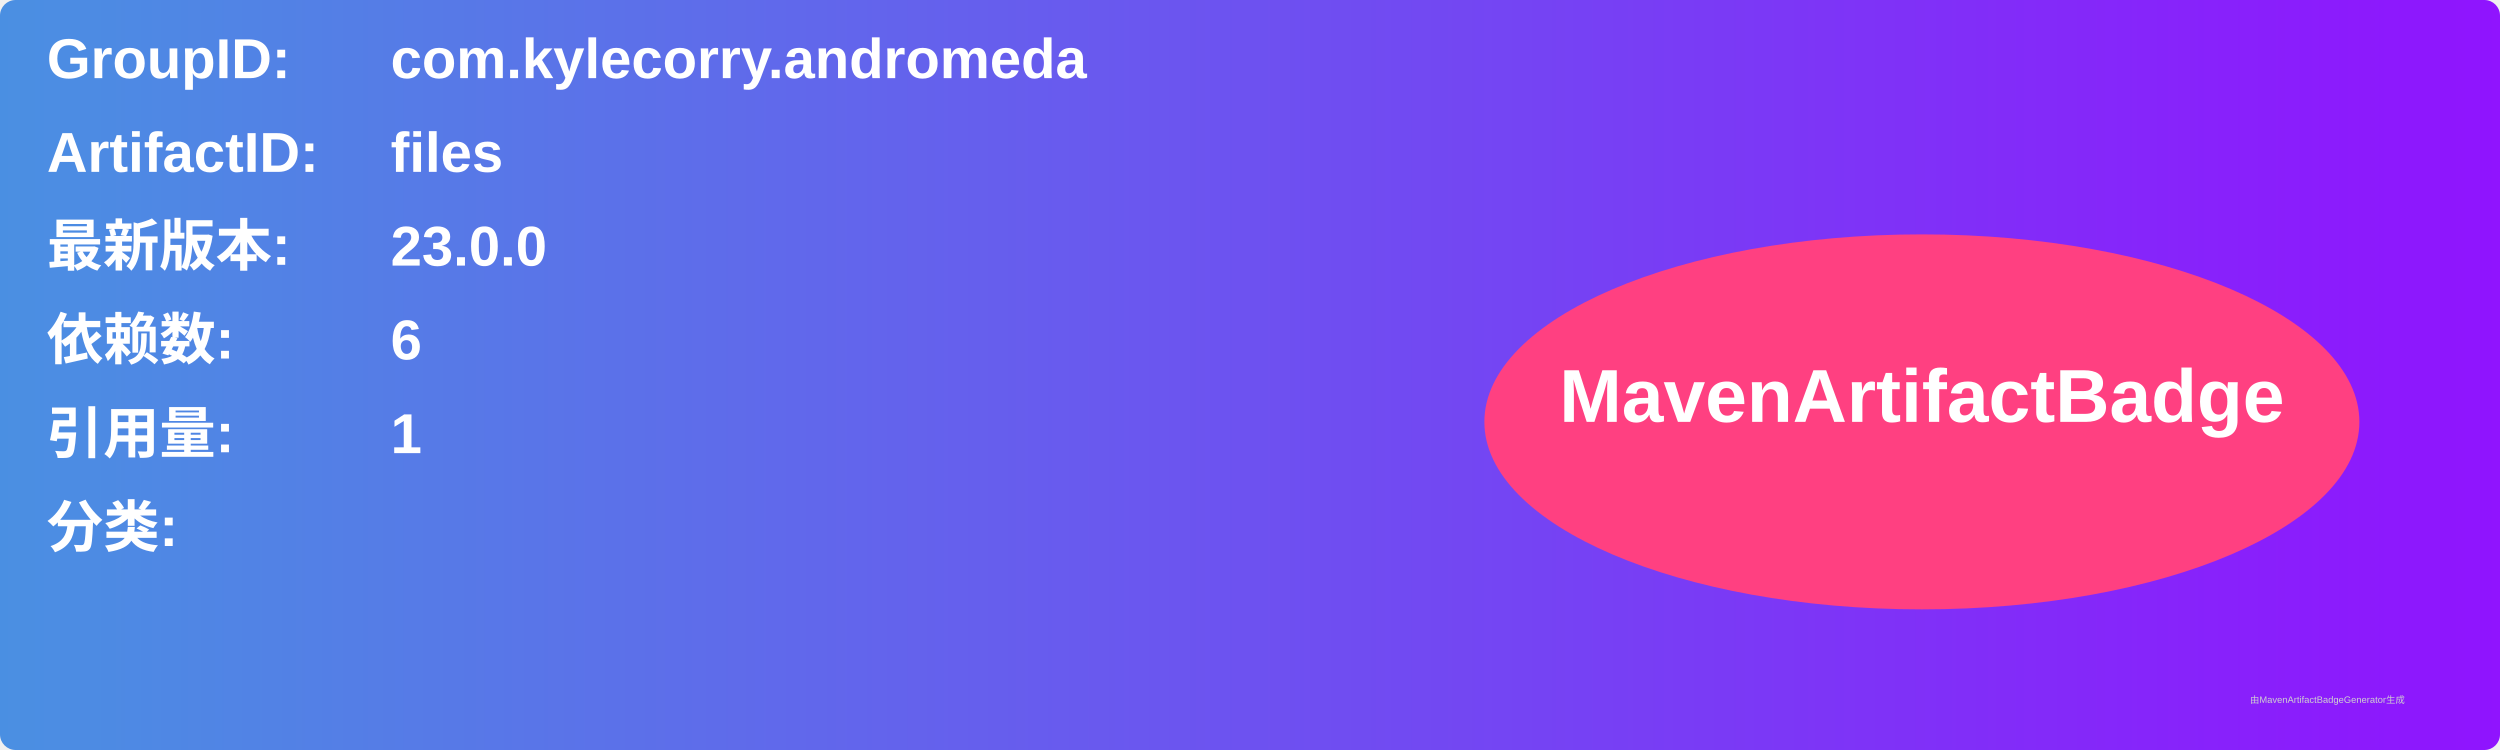
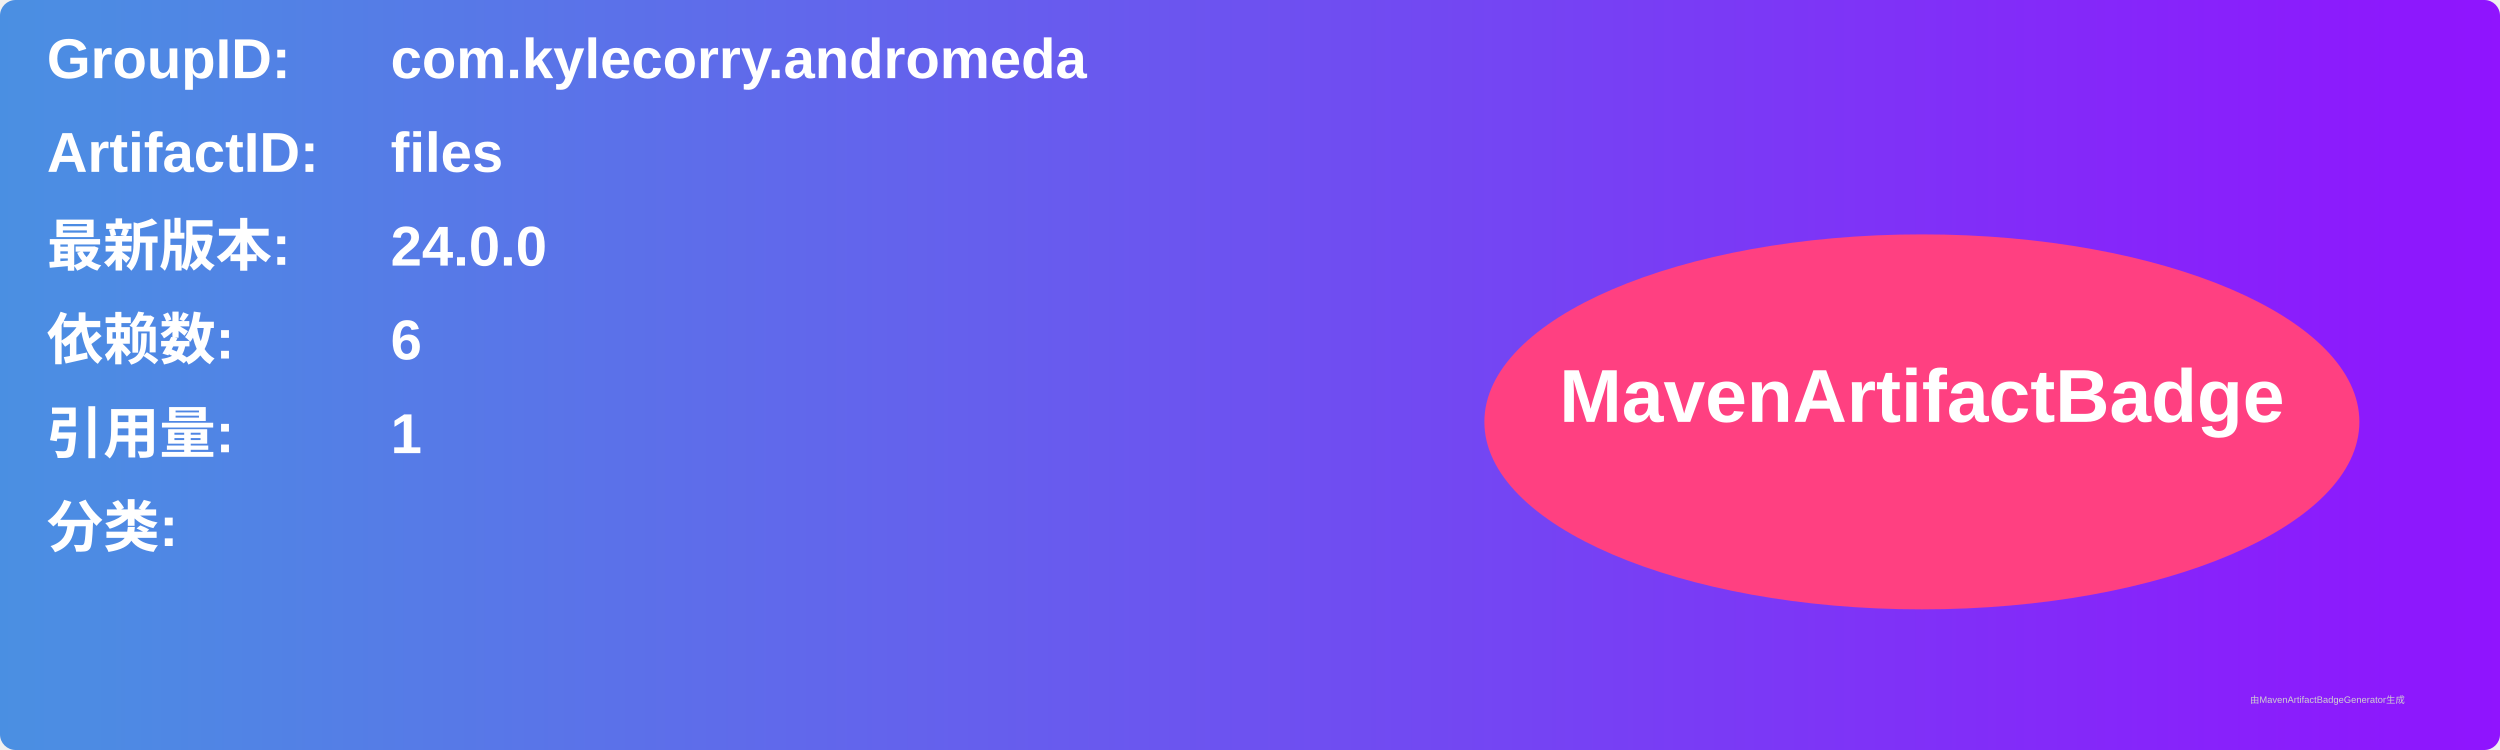
<svg xmlns="http://www.w3.org/2000/svg" width="800" height="240" viewBox="0 0 800 240">
  <linearGradient id="grad" x1="0%" y1="0%" x2="100%" y2="0%">
    <stop offset="0%" stop-color="#4a90e2" />
    <stop offset="100%" stop-color="#9013fe" />
  </linearGradient>
  <rect width="100%" height="100%" rx="5" ry="5" fill="url(#grad)" />
  <g transform="translate(15, 15)">
    <text x="0" y="10" font-family="Arial" font-size="18" fill="white" font-weight="bold" width="260">GroupID:</text>
    <text x="110" y="10" font-family="Arial" font-size="18" fill="white" font-weight="bold" width="460">com.kylecorry.andromeda</text>
    <text x="0" y="40" font-family="Arial" font-size="18" fill="white" font-weight="bold" width="260">ArtifactID:</text>
    <text x="110" y="40" font-family="Arial" font-size="18" fill="white" font-weight="bold" width="460">files</text>
    <text x="0" y="70" font-family="Arial" font-size="18" fill="white" font-weight="bold">最新版本:</text>
    <text x="110" y="70" font-family="Arial" font-size="18" fill="white" font-weight="bold">
-       <tspan font-weight="bold">23.0.0</tspan>
+       <tspan font-weight="bold">24.0.0</tspan>
    </text>
    <text x="0" y="100" font-family="Arial" font-size="18" fill="white" font-weight="bold">依赖数: </text>
    <text x="110" y="100" font-family="Arial" font-size="18" fill="white">
      <tspan font-weight="bold">6</tspan>
    </text>
    <text x="0" y="130" font-family="Arial" font-size="18" fill="white" font-weight="bold">引用量: </text>
    <text x="110" y="130" font-family="Arial" font-size="18" fill="white">
      <tspan font-weight="bold">1</tspan>
    </text>
    <text x="0" y="160" font-family="Arial" font-size="18" fill="white" font-weight="bold">分类:</text>
    <text x="10" y="190" font-family="Arial" font-size="10" fill="white">
      <tspan font-weight="bold" />
    </text>
    <ellipse cx="600" cy="120" rx="140" ry="60" fill="#ff4081" />
    <text x="600" y="120" text-anchor="middle" font-family="Arial" font-size="24" fill="white" font-weight="bold">MavenArtifactBadge</text>
  </g>
  <text x="720" y="225" font-family="Arial" font-size="3" fill="#d0d0d0">由MavenArtifactBadgeGenerator生成</text>
</svg>
